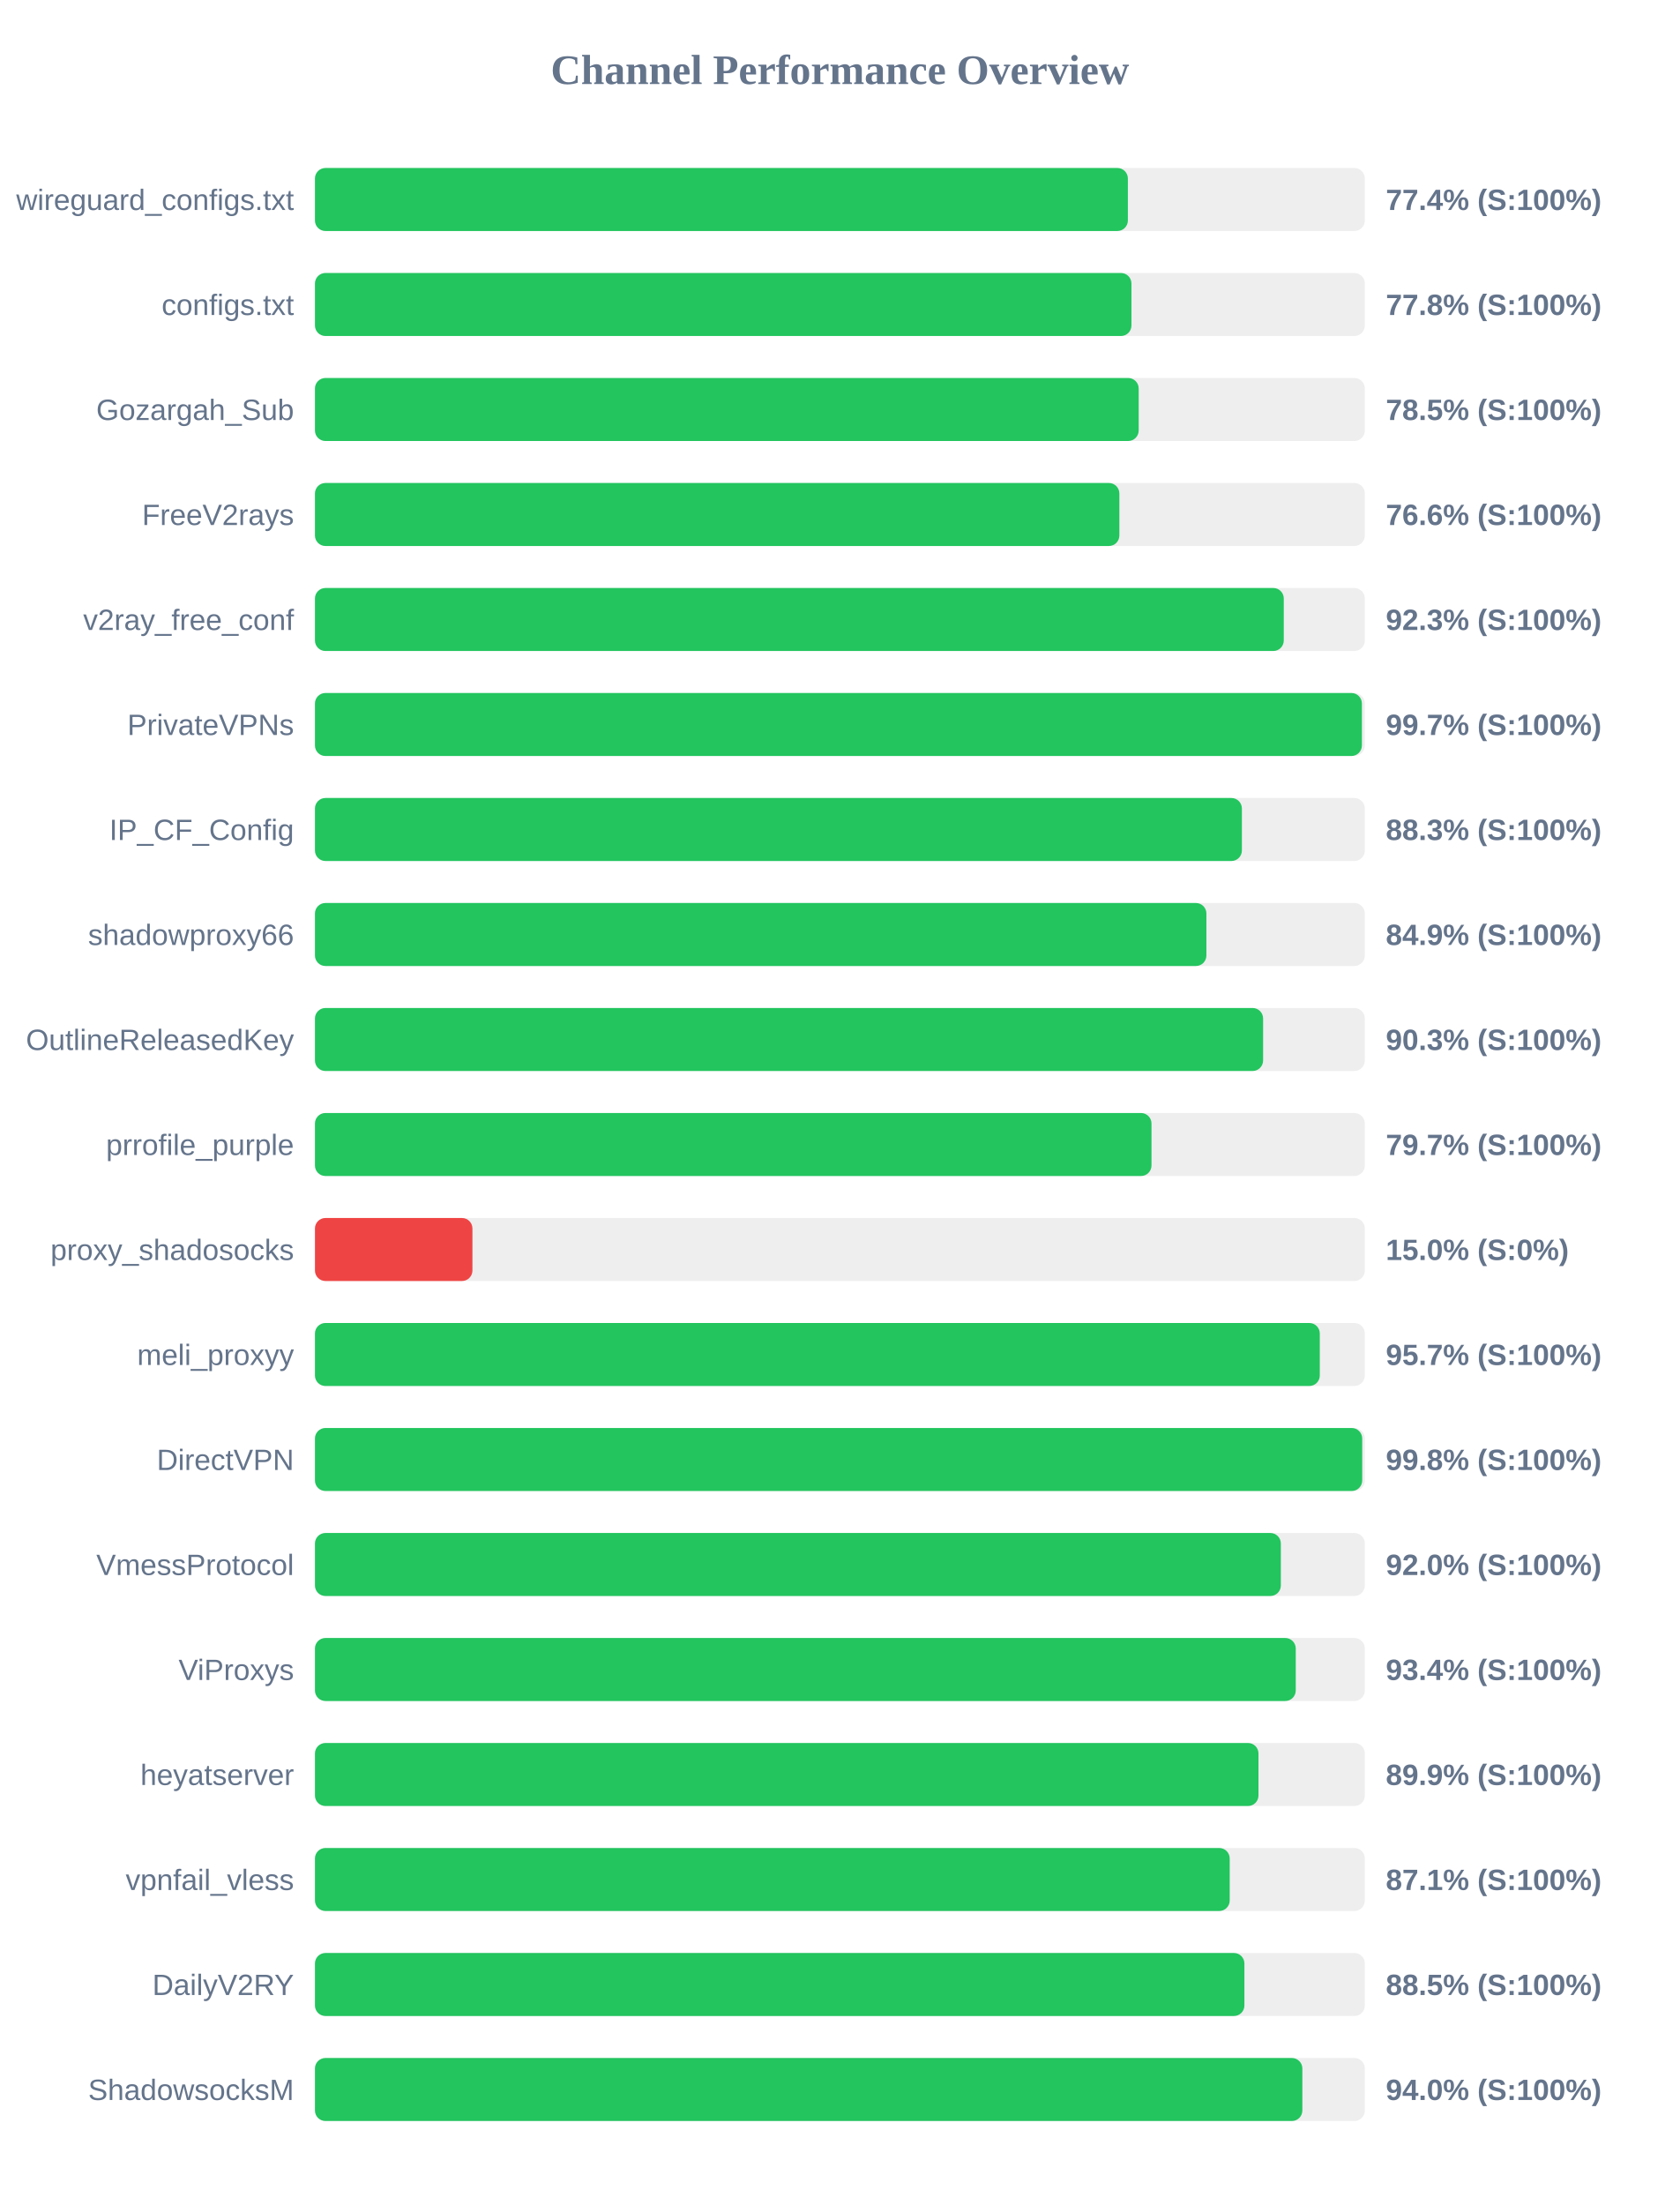
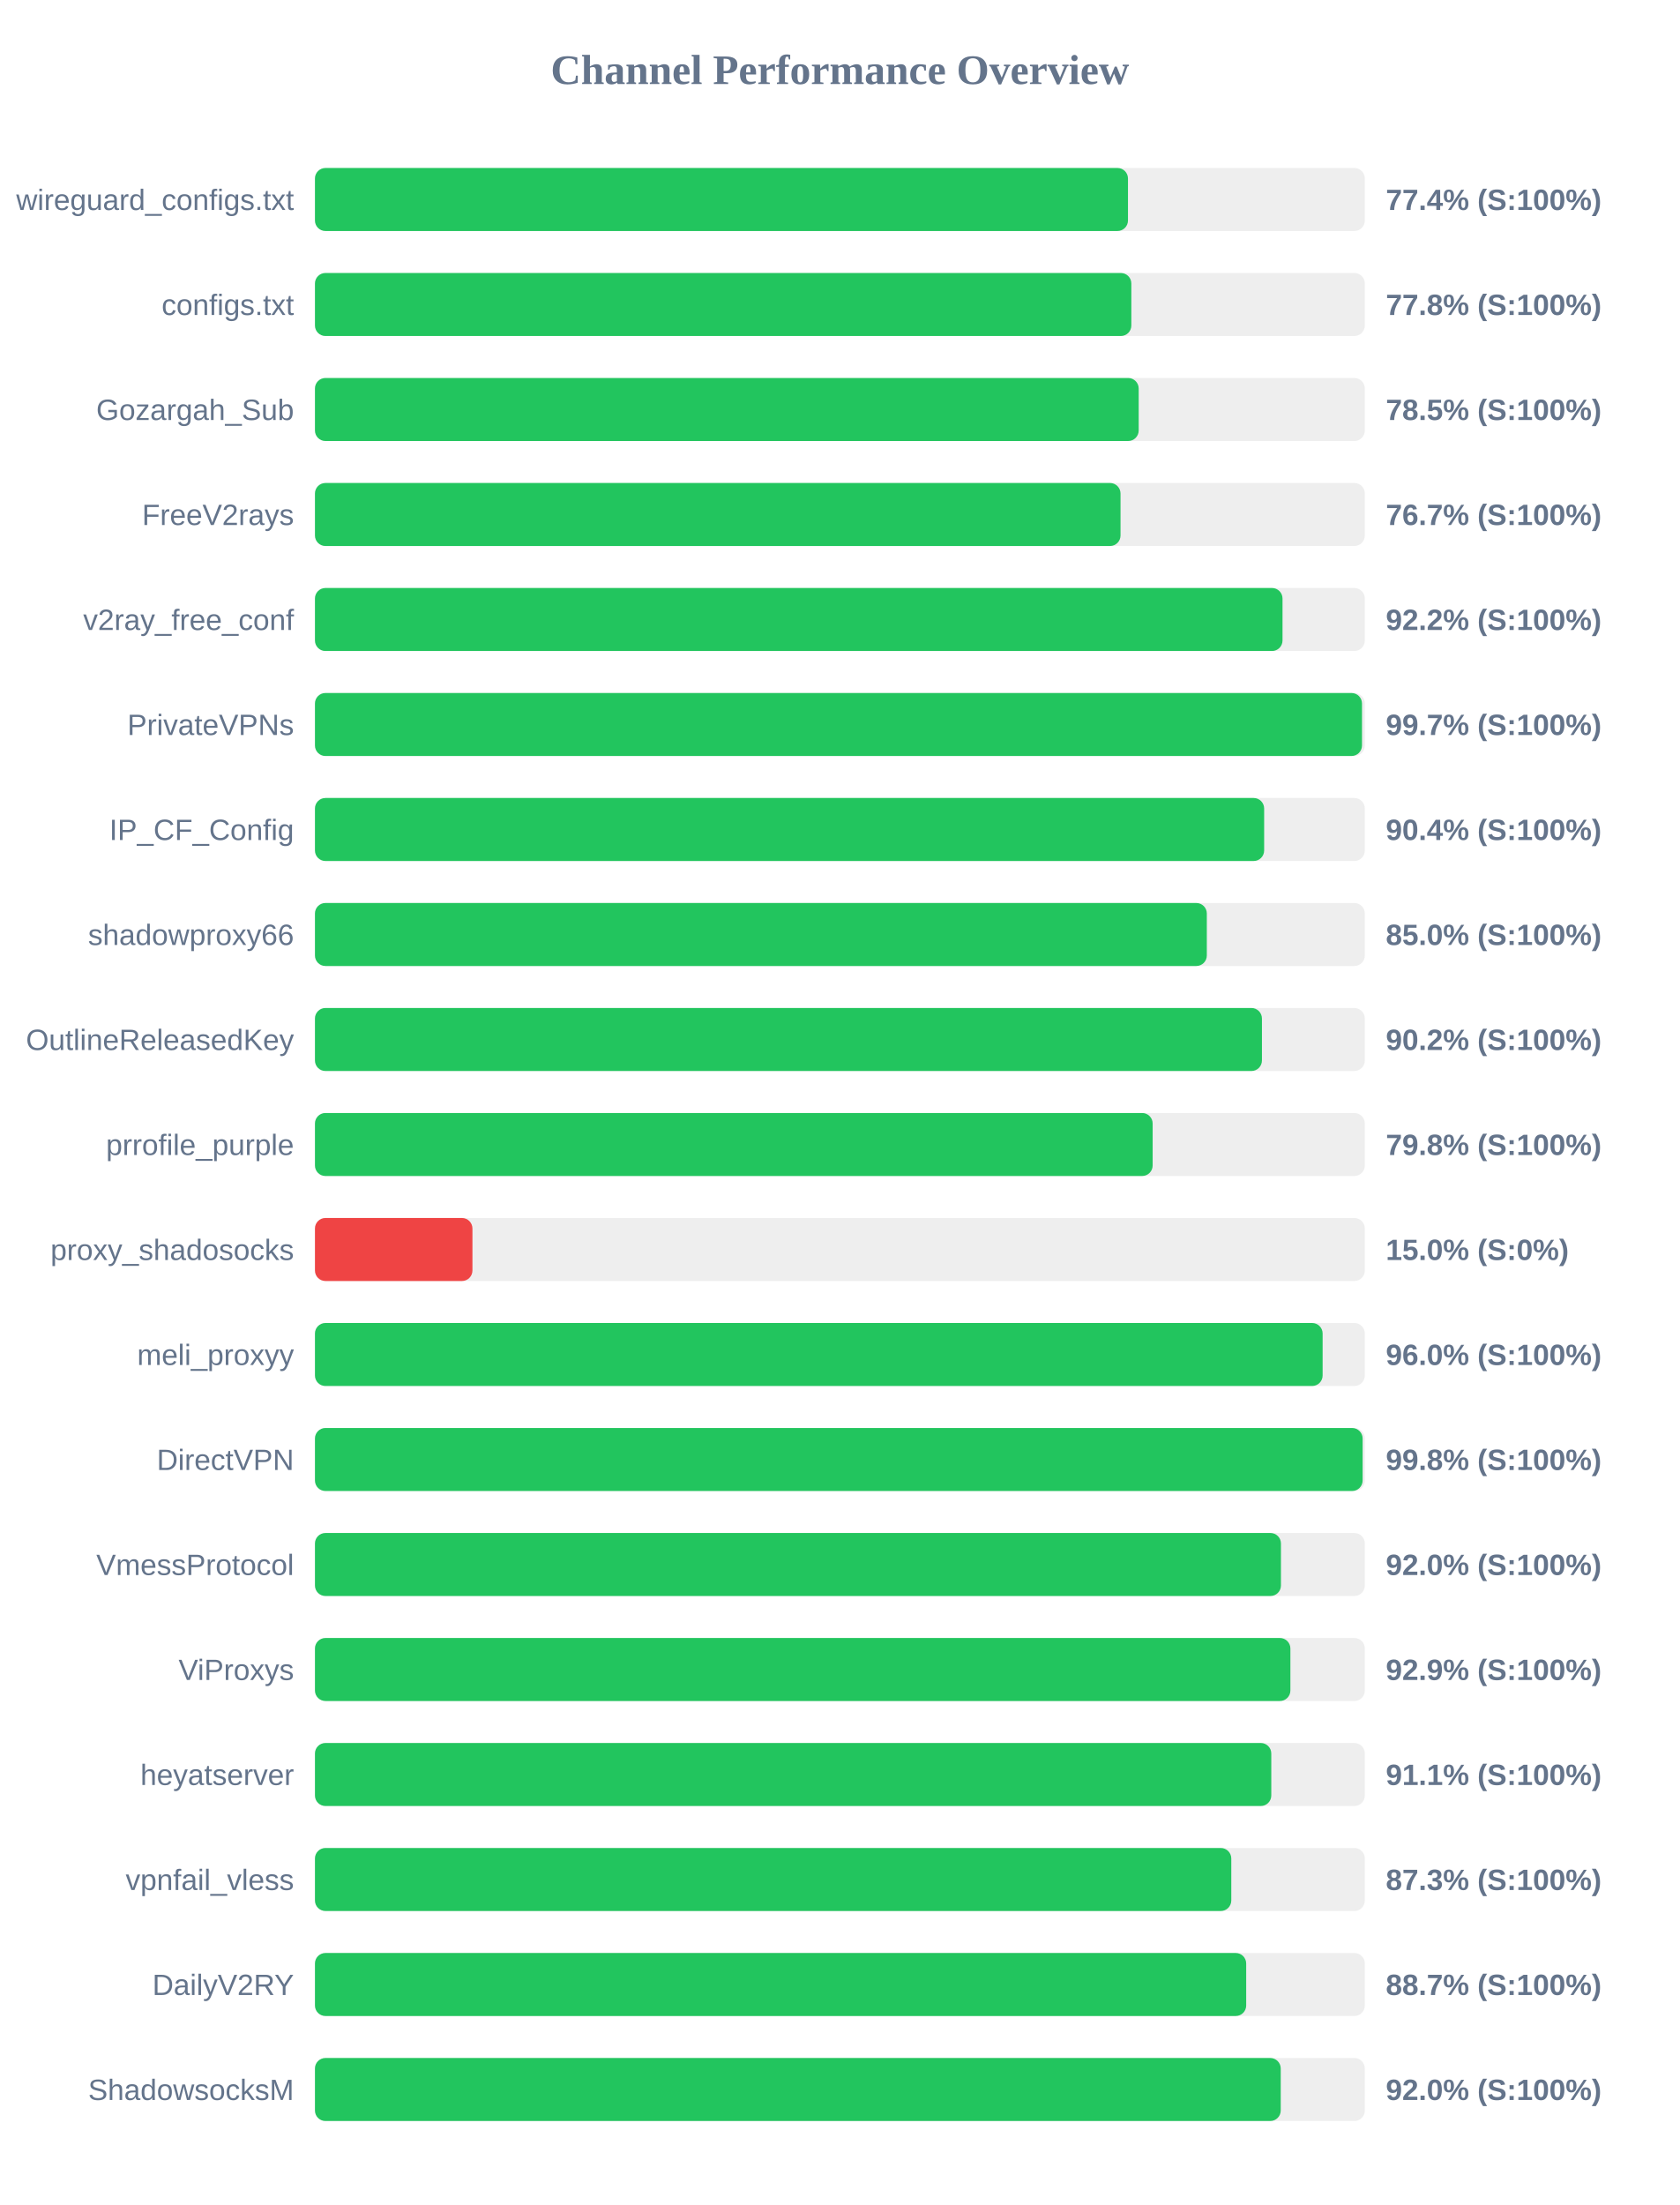
<svg xmlns="http://www.w3.org/2000/svg" width="800" height="1050" version="1.1">
  <style>
        .row { font: 14px Arial; fill: #64748b; }
        .score { font: bold 14px Arial; fill: #64748b; }
    </style>
  <text x="400" y="40" text-anchor="middle" font-size="20px" font-weight="bold" fill="#64748b">Channel Performance Overview</text>
  <rect x="150" y="80" width="500" height="30" fill="#eee" rx="5" />
-   <rect x="150" y="80" width="387.15" height="30" fill="#22c55e" rx="5" />
+   <rect x="150" y="80" width="387.2" height="30" fill="#22c55e" rx="5" />
  <text x="140" y="100" text-anchor="end" class="row">wireguard_configs.txt</text>
  <text x="660" y="100" text-anchor="start" class="score">77.4% (S:100%)</text>
  <rect x="150" y="130" width="500" height="30" fill="#eee" rx="5" />
-   <rect x="150" y="130" width="388.85" height="30" fill="#22c55e" rx="5" />
+   <rect x="150" y="130" width="388.8" height="30" fill="#22c55e" rx="5" />
  <text x="140" y="150" text-anchor="end" class="row">configs.txt</text>
  <text x="660" y="150" text-anchor="start" class="score">77.8% (S:100%)</text>
  <rect x="150" y="180" width="500" height="30" fill="#eee" rx="5" />
  <rect x="150" y="180" width="392.3" height="30" fill="#22c55e" rx="5" />
  <text x="140" y="200" text-anchor="end" class="row">Gozargah_Sub</text>
  <text x="660" y="200" text-anchor="start" class="score">78.5% (S:100%)</text>
  <rect x="150" y="230" width="500" height="30" fill="#eee" rx="5" />
-   <rect x="150" y="230" width="383.1" height="30" fill="#22c55e" rx="5" />
+   <rect x="150" y="230" width="383.65" height="30" fill="#22c55e" rx="5" />
  <text x="140" y="250" text-anchor="end" class="row">FreeV2rays</text>
-   <text x="660" y="250" text-anchor="start" class="score">76.6% (S:100%)</text>
+   <text x="660" y="250" text-anchor="start" class="score">76.7% (S:100%)</text>
  <rect x="150" y="280" width="500" height="30" fill="#eee" rx="5" />
-   <rect x="150" y="280" width="461.4" height="30" fill="#22c55e" rx="5" />
+   <rect x="150" y="280" width="460.8" height="30" fill="#22c55e" rx="5" />
  <text x="140" y="300" text-anchor="end" class="row">v2ray_free_conf</text>
-   <text x="660" y="300" text-anchor="start" class="score">92.3% (S:100%)</text>
+   <text x="660" y="300" text-anchor="start" class="score">92.2% (S:100%)</text>
  <rect x="150" y="330" width="500" height="30" fill="#eee" rx="5" />
-   <rect x="150" y="330" width="498.6" height="30" fill="#22c55e" rx="5" />
+   <rect x="150" y="330" width="498.65" height="30" fill="#22c55e" rx="5" />
  <text x="140" y="350" text-anchor="end" class="row">PrivateVPNs</text>
  <text x="660" y="350" text-anchor="start" class="score">99.7% (S:100%)</text>
  <rect x="150" y="380" width="500" height="30" fill="#eee" rx="5" />
-   <rect x="150" y="380" width="441.45" height="30" fill="#22c55e" rx="5" />
+   <rect x="150" y="380" width="452.05" height="30" fill="#22c55e" rx="5" />
  <text x="140" y="400" text-anchor="end" class="row">IP_CF_Config</text>
-   <text x="660" y="400" text-anchor="start" class="score">88.3% (S:100%)</text>
+   <text x="660" y="400" text-anchor="start" class="score">90.4% (S:100%)</text>
  <rect x="150" y="430" width="500" height="30" fill="#eee" rx="5" />
-   <rect x="150" y="430" width="424.55" height="30" fill="#22c55e" rx="5" />
+   <rect x="150" y="430" width="424.75" height="30" fill="#22c55e" rx="5" />
  <text x="140" y="450" text-anchor="end" class="row">shadowproxy66</text>
-   <text x="660" y="450" text-anchor="start" class="score">84.9% (S:100%)</text>
+   <text x="660" y="450" text-anchor="start" class="score">85.0% (S:100%)</text>
  <rect x="150" y="480" width="500" height="30" fill="#eee" rx="5" />
-   <rect x="150" y="480" width="451.55" height="30" fill="#22c55e" rx="5" />
+   <rect x="150" y="480" width="451.0" height="30" fill="#22c55e" rx="5" />
  <text x="140" y="500" text-anchor="end" class="row">OutlineReleasedKey</text>
-   <text x="660" y="500" text-anchor="start" class="score">90.3% (S:100%)</text>
+   <text x="660" y="500" text-anchor="start" class="score">90.2% (S:100%)</text>
  <rect x="150" y="530" width="500" height="30" fill="#eee" rx="5" />
-   <rect x="150" y="530" width="398.4" height="30" fill="#22c55e" rx="5" />
+   <rect x="150" y="530" width="398.95" height="30" fill="#22c55e" rx="5" />
  <text x="140" y="550" text-anchor="end" class="row">prrofile_purple</text>
-   <text x="660" y="550" text-anchor="start" class="score">79.7% (S:100%)</text>
+   <text x="660" y="550" text-anchor="start" class="score">79.8% (S:100%)</text>
  <rect x="150" y="580" width="500" height="30" fill="#eee" rx="5" />
  <rect x="150" y="580" width="75.0" height="30" fill="#ef4444" rx="5" />
  <text x="140" y="600" text-anchor="end" class="row">proxy_shadosocks</text>
  <text x="660" y="600" text-anchor="start" class="score">15.0% (S:0%)</text>
  <rect x="150" y="630" width="500" height="30" fill="#eee" rx="5" />
-   <rect x="150" y="630" width="478.55" height="30" fill="#22c55e" rx="5" />
+   <rect x="150" y="630" width="479.9" height="30" fill="#22c55e" rx="5" />
  <text x="140" y="650" text-anchor="end" class="row">meli_proxyy</text>
-   <text x="660" y="650" text-anchor="start" class="score">95.7% (S:100%)</text>
+   <text x="660" y="650" text-anchor="start" class="score">96.0% (S:100%)</text>
  <rect x="150" y="680" width="500" height="30" fill="#eee" rx="5" />
-   <rect x="150" y="680" width="498.75" height="30" fill="#22c55e" rx="5" />
+   <rect x="150" y="680" width="498.95" height="30" fill="#22c55e" rx="5" />
  <text x="140" y="700" text-anchor="end" class="row">DirectVPN</text>
  <text x="660" y="700" text-anchor="start" class="score">99.8% (S:100%)</text>
  <rect x="150" y="730" width="500" height="30" fill="#eee" rx="5" />
-   <rect x="150" y="730" width="460.0" height="30" fill="#22c55e" rx="5" />
+   <rect x="150" y="730" width="460.05" height="30" fill="#22c55e" rx="5" />
  <text x="140" y="750" text-anchor="end" class="row">VmessProtocol</text>
  <text x="660" y="750" text-anchor="start" class="score">92.0% (S:100%)</text>
  <rect x="150" y="780" width="500" height="30" fill="#eee" rx="5" />
-   <rect x="150" y="780" width="467.1" height="30" fill="#22c55e" rx="5" />
+   <rect x="150" y="780" width="464.55" height="30" fill="#22c55e" rx="5" />
  <text x="140" y="800" text-anchor="end" class="row">ViProxys</text>
-   <text x="660" y="800" text-anchor="start" class="score">93.4% (S:100%)</text>
+   <text x="660" y="800" text-anchor="start" class="score">92.9% (S:100%)</text>
  <rect x="150" y="830" width="500" height="30" fill="#eee" rx="5" />
-   <rect x="150" y="830" width="449.35" height="30" fill="#22c55e" rx="5" />
+   <rect x="150" y="830" width="455.45" height="30" fill="#22c55e" rx="5" />
  <text x="140" y="850" text-anchor="end" class="row">heyatserver</text>
-   <text x="660" y="850" text-anchor="start" class="score">89.9% (S:100%)</text>
+   <text x="660" y="850" text-anchor="start" class="score">91.1% (S:100%)</text>
  <rect x="150" y="880" width="500" height="30" fill="#eee" rx="5" />
-   <rect x="150" y="880" width="435.65" height="30" fill="#22c55e" rx="5" />
+   <rect x="150" y="880" width="436.4" height="30" fill="#22c55e" rx="5" />
  <text x="140" y="900" text-anchor="end" class="row">vpnfail_vless</text>
-   <text x="660" y="900" text-anchor="start" class="score">87.1% (S:100%)</text>
+   <text x="660" y="900" text-anchor="start" class="score">87.3% (S:100%)</text>
  <rect x="150" y="930" width="500" height="30" fill="#eee" rx="5" />
-   <rect x="150" y="930" width="442.65" height="30" fill="#22c55e" rx="5" />
+   <rect x="150" y="930" width="443.5" height="30" fill="#22c55e" rx="5" />
  <text x="140" y="950" text-anchor="end" class="row">DailyV2RY</text>
-   <text x="660" y="950" text-anchor="start" class="score">88.5% (S:100%)</text>
+   <text x="660" y="950" text-anchor="start" class="score">88.7% (S:100%)</text>
  <rect x="150" y="980" width="500" height="30" fill="#eee" rx="5" />
-   <rect x="150" y="980" width="470.25" height="30" fill="#22c55e" rx="5" />
+   <rect x="150" y="980" width="459.95" height="30" fill="#22c55e" rx="5" />
  <text x="140" y="1000" text-anchor="end" class="row">ShadowsocksM</text>
-   <text x="660" y="1000" text-anchor="start" class="score">94.0% (S:100%)</text>
+   <text x="660" y="1000" text-anchor="start" class="score">92.0% (S:100%)</text>
</svg>
